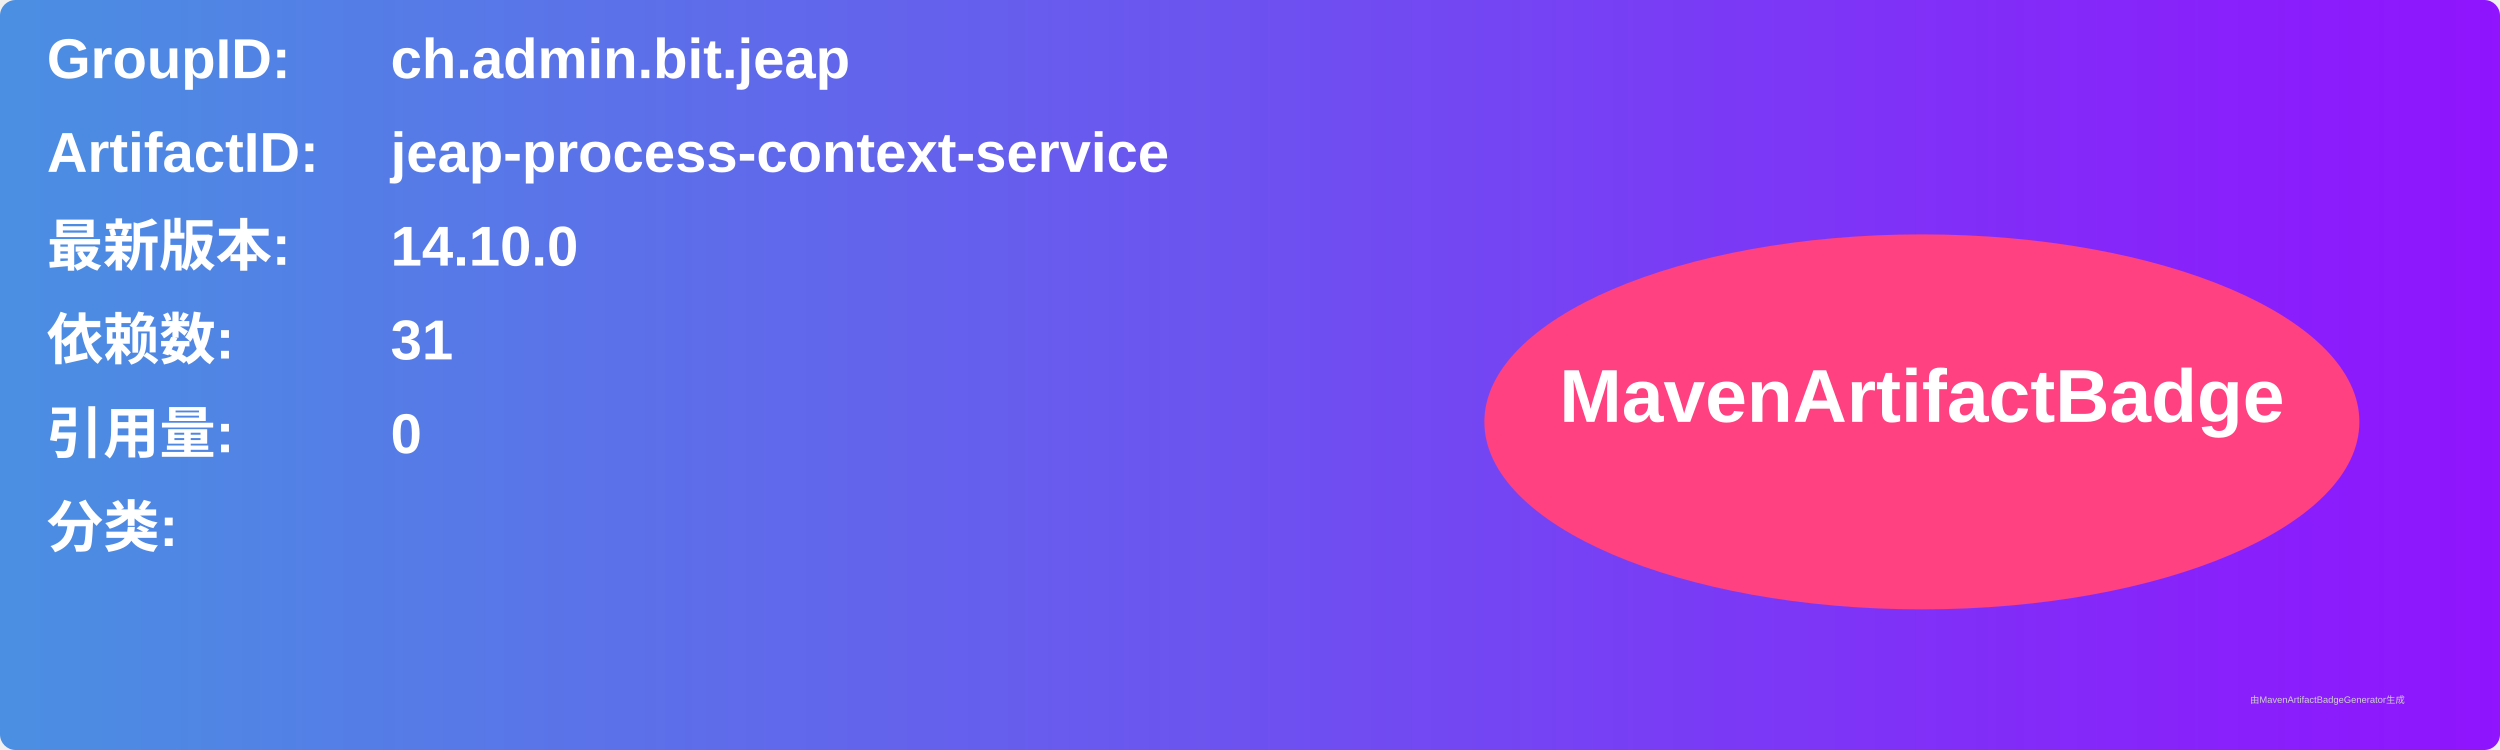
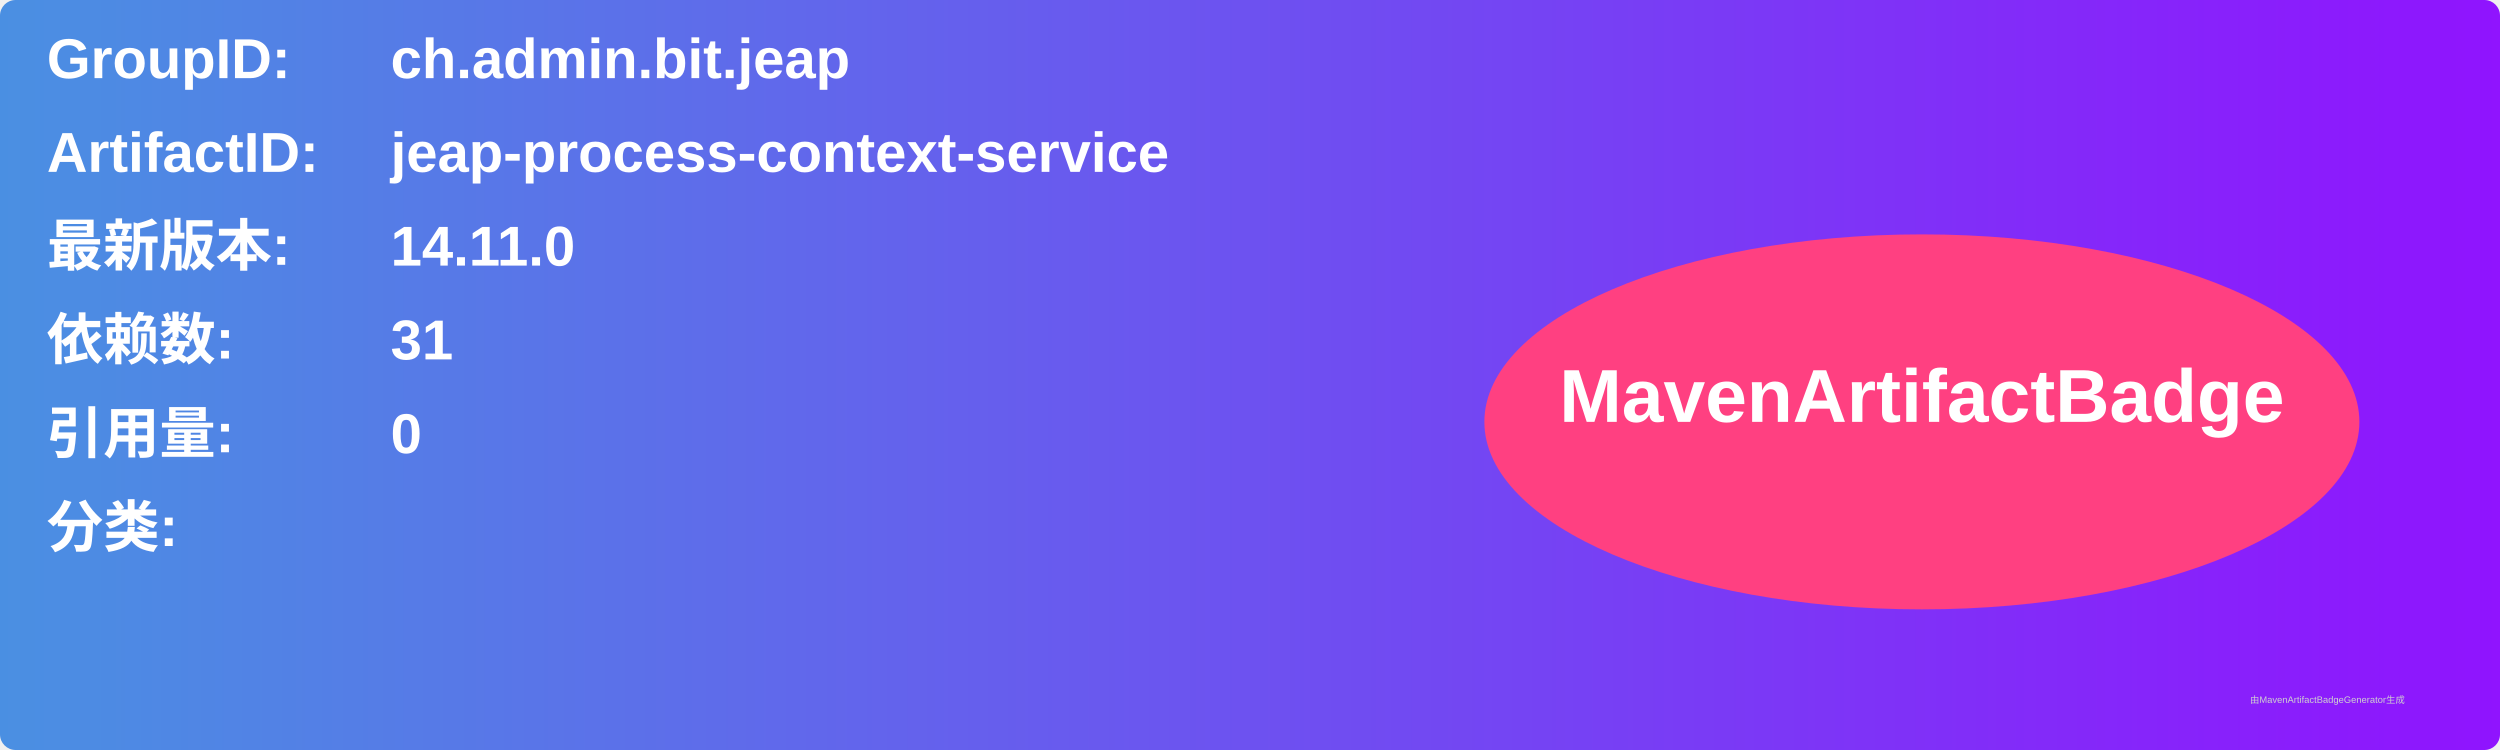
<svg xmlns="http://www.w3.org/2000/svg" width="800" height="240" viewBox="0 0 800 240">
  <linearGradient id="grad" x1="0%" y1="0%" x2="100%" y2="0%">
    <stop offset="0%" stop-color="#4a90e2" />
    <stop offset="100%" stop-color="#9013fe" />
  </linearGradient>
  <rect width="100%" height="100%" rx="5" ry="5" fill="url(#grad)" />
  <g transform="translate(15, 15)">
    <text x="0" y="10" font-family="Arial" font-size="18" fill="white" font-weight="bold" width="260">GroupID:</text>
    <text x="110" y="10" font-family="Arial" font-size="18" fill="white" font-weight="bold" width="460">ch.admin.bit.jeap</text>
    <text x="0" y="40" font-family="Arial" font-size="18" fill="white" font-weight="bold" width="260">ArtifactID:</text>
    <text x="110" y="40" font-family="Arial" font-size="18" fill="white" font-weight="bold" width="460">jeap-process-context-service</text>
    <text x="0" y="70" font-family="Arial" font-size="18" fill="white" font-weight="bold">最新版本:</text>
    <text x="110" y="70" font-family="Arial" font-size="18" fill="white" font-weight="bold">
-       <tspan font-weight="bold">14.10.0</tspan>
+       <tspan font-weight="bold">14.11.0</tspan>
    </text>
    <text x="0" y="100" font-family="Arial" font-size="18" fill="white" font-weight="bold">依赖数: </text>
    <text x="110" y="100" font-family="Arial" font-size="18" fill="white">
      <tspan font-weight="bold">31</tspan>
    </text>
    <text x="0" y="130" font-family="Arial" font-size="18" fill="white" font-weight="bold">引用量: </text>
    <text x="110" y="130" font-family="Arial" font-size="18" fill="white">
      <tspan font-weight="bold">0</tspan>
    </text>
    <text x="0" y="160" font-family="Arial" font-size="18" fill="white" font-weight="bold">分类:</text>
    <text x="10" y="190" font-family="Arial" font-size="10" fill="white">
      <tspan font-weight="bold" />
    </text>
    <ellipse cx="600" cy="120" rx="140" ry="60" fill="#ff4081" />
    <text x="600" y="120" text-anchor="middle" font-family="Arial" font-size="24" fill="white" font-weight="bold">MavenArtifactBadge</text>
  </g>
  <text x="720" y="225" font-family="Arial" font-size="3" fill="#d0d0d0">由MavenArtifactBadgeGenerator生成</text>
</svg>
